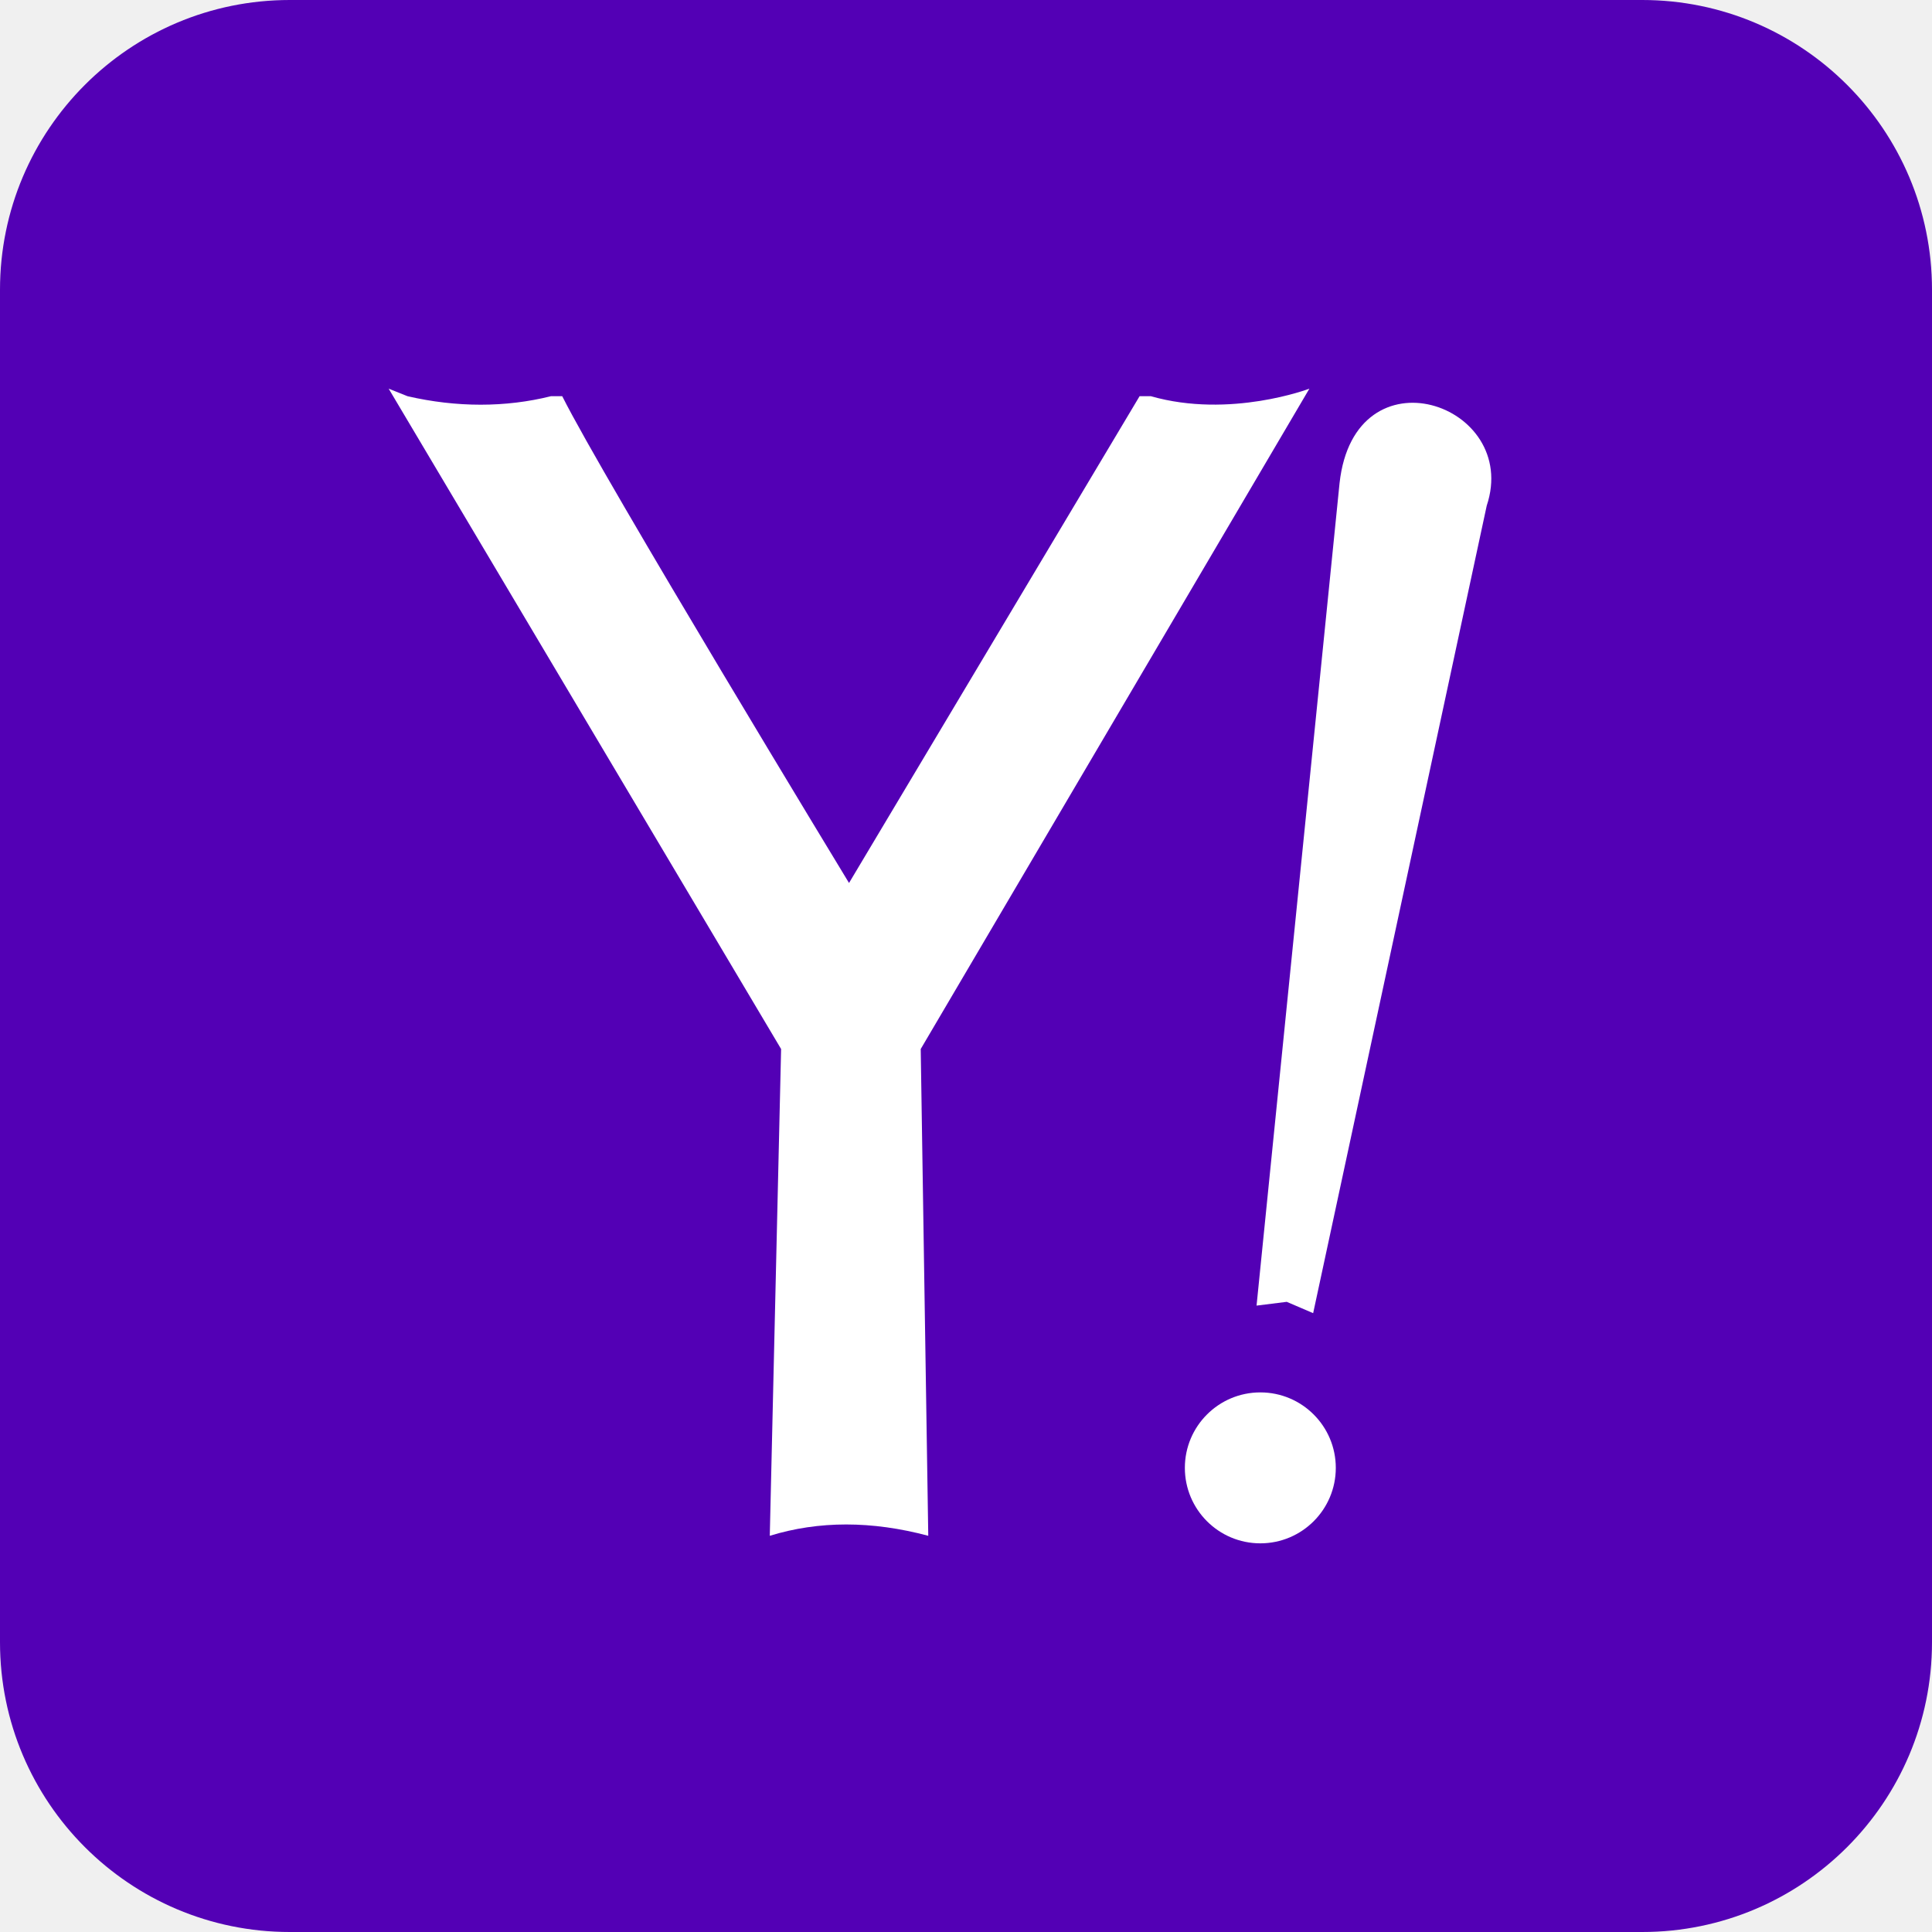
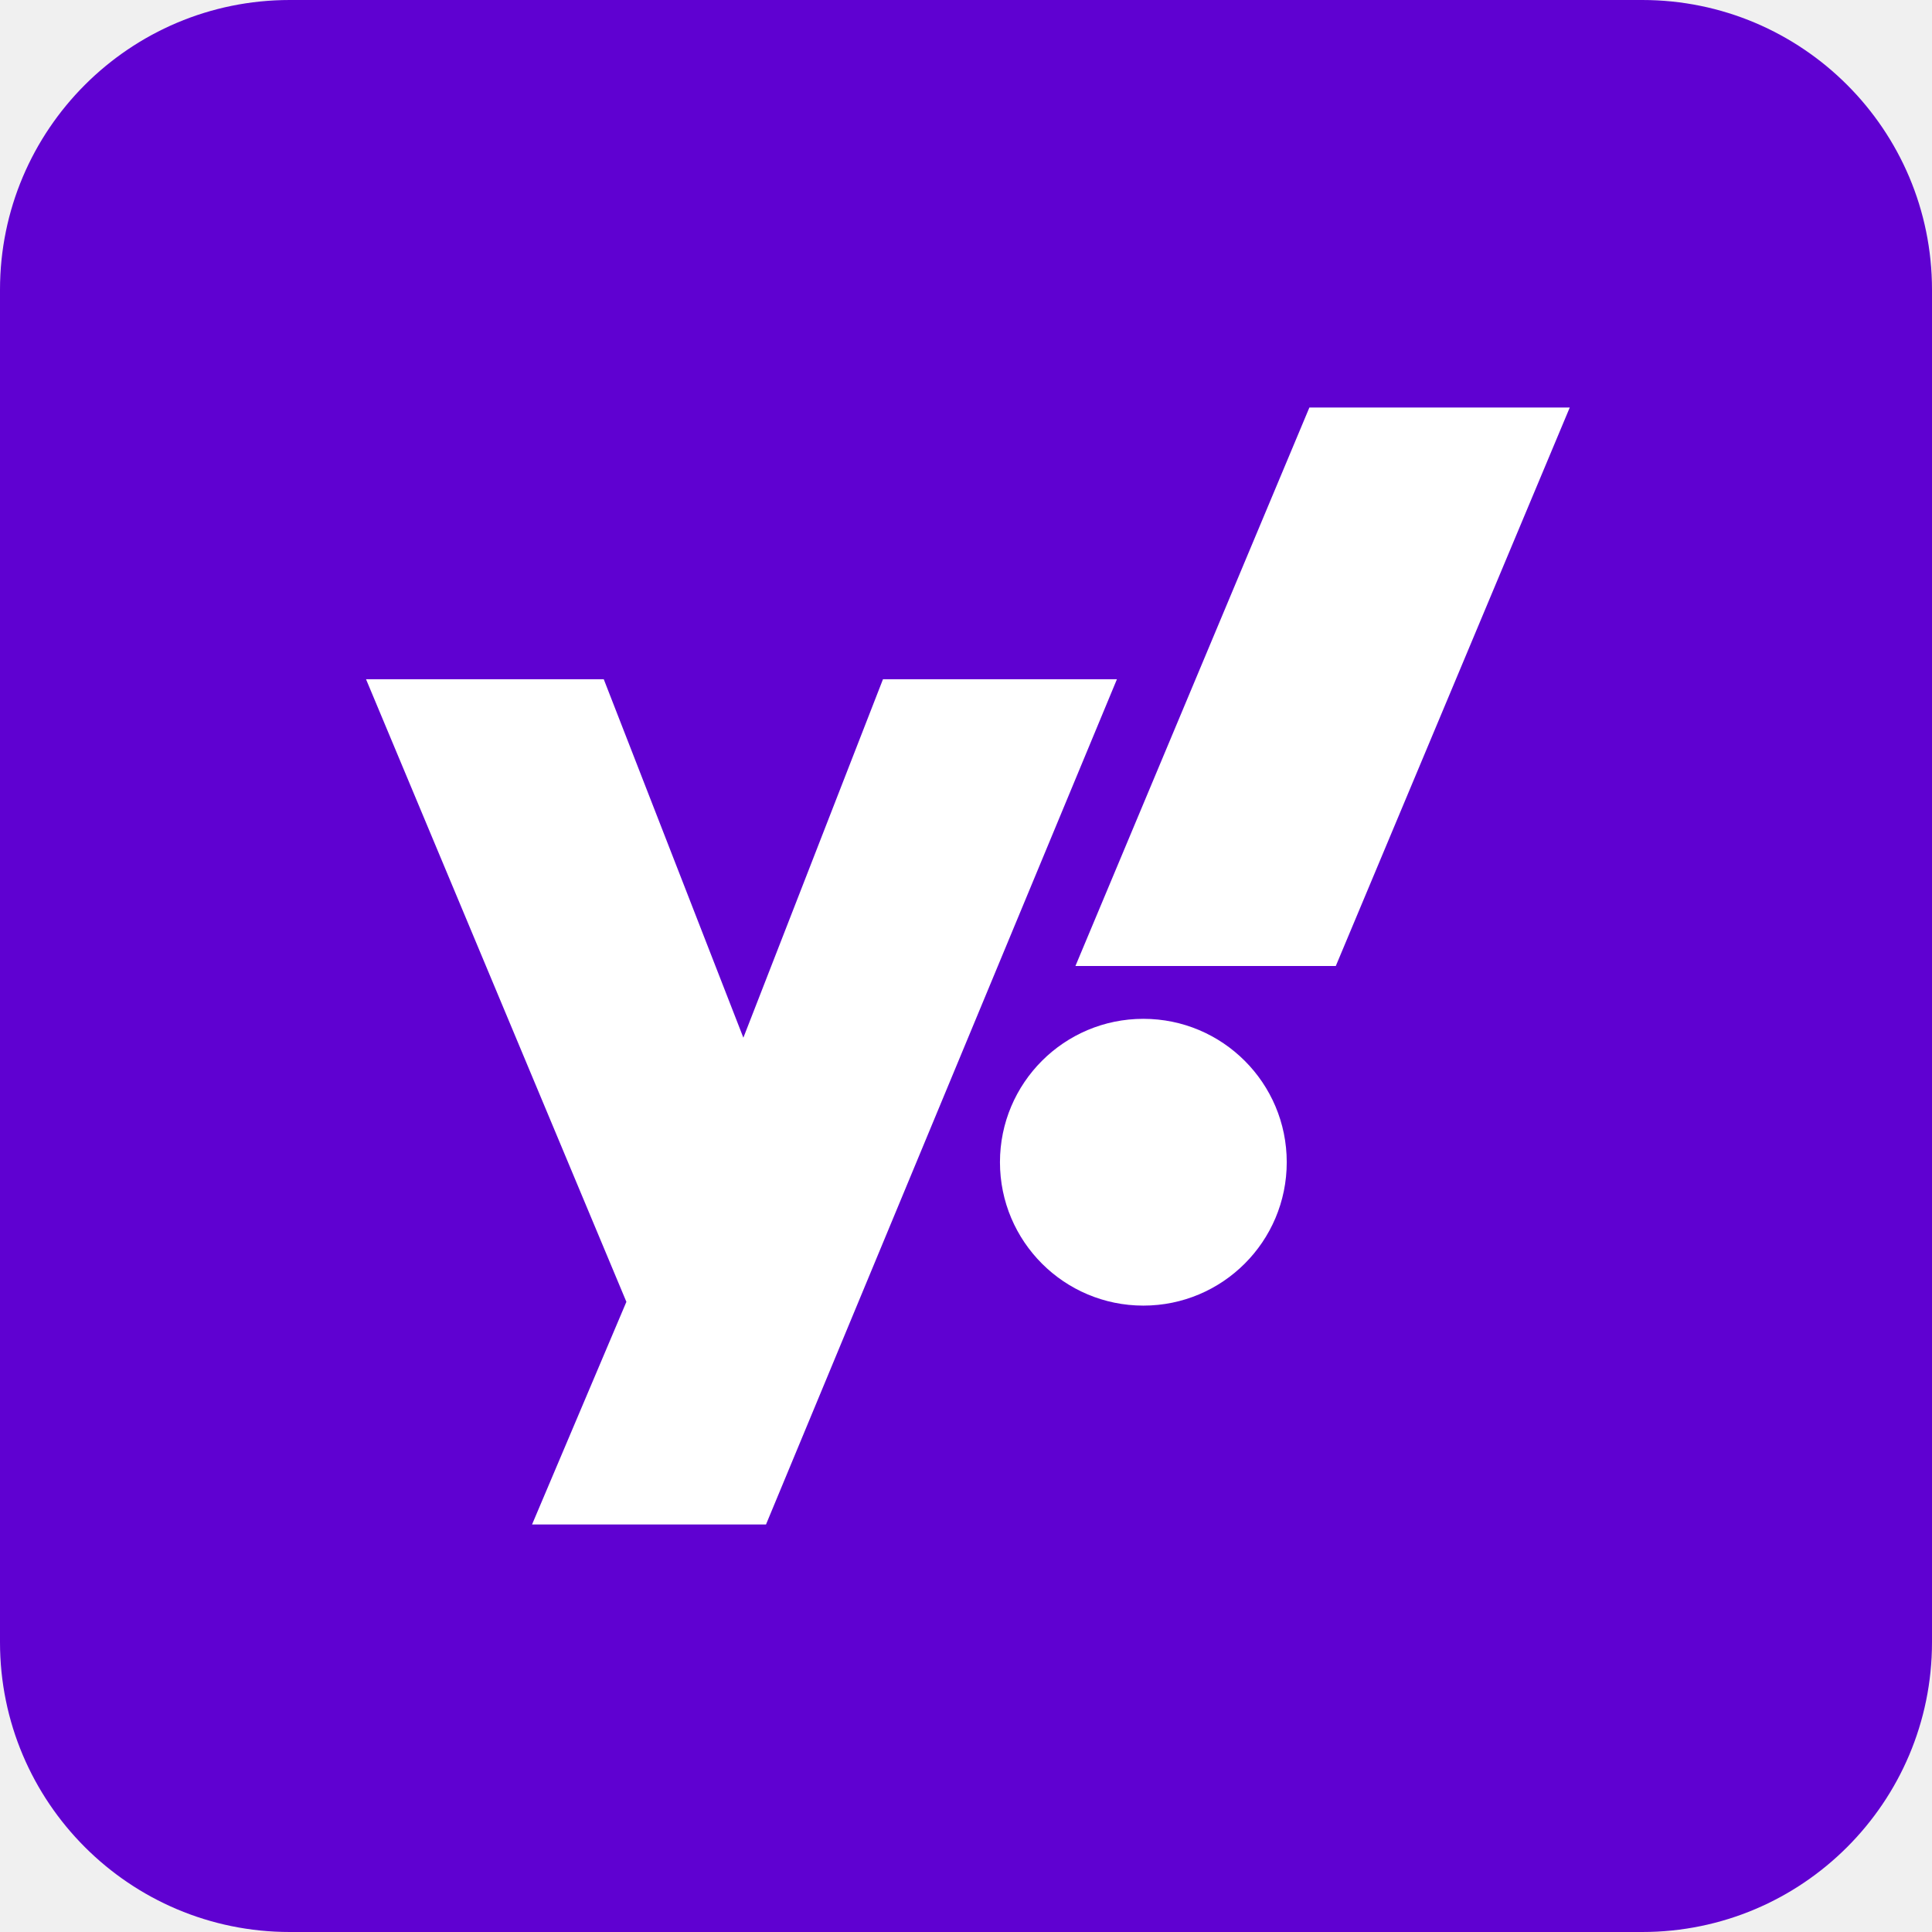
<svg xmlns="http://www.w3.org/2000/svg" aria-label="Yahoo!" role="img" viewBox="0 0 512 512" fill="#fff">
-   <rect width="512" height="512" rx="15%" fill="#5300b5" />
-   <ellipse cx="334" cy="389" rx="20" ry="20" />
-   <path d="m347 103-103 175 2 129c-15-4-29-4-42 0l3-129-104-175 5 2c13 3 26 3 38 0h3c11 22 76 129 76 129l77-129h3c21 6 42-2 42-2zm1 245-7-3-8 1 22-218c4-36 48-21 39 6z" />
+   <rect width="512" height="512" rx="15%" fill="#5f01d1" />
+   <g fill="#fff">
+     <path d="M203 404h-62l25-59-69-165h63l37 95 37-95h62m58 76h-69l62-148h69" />
+     <circle cx="303" cy="308" r="38" />
+   </g>
</svg>
